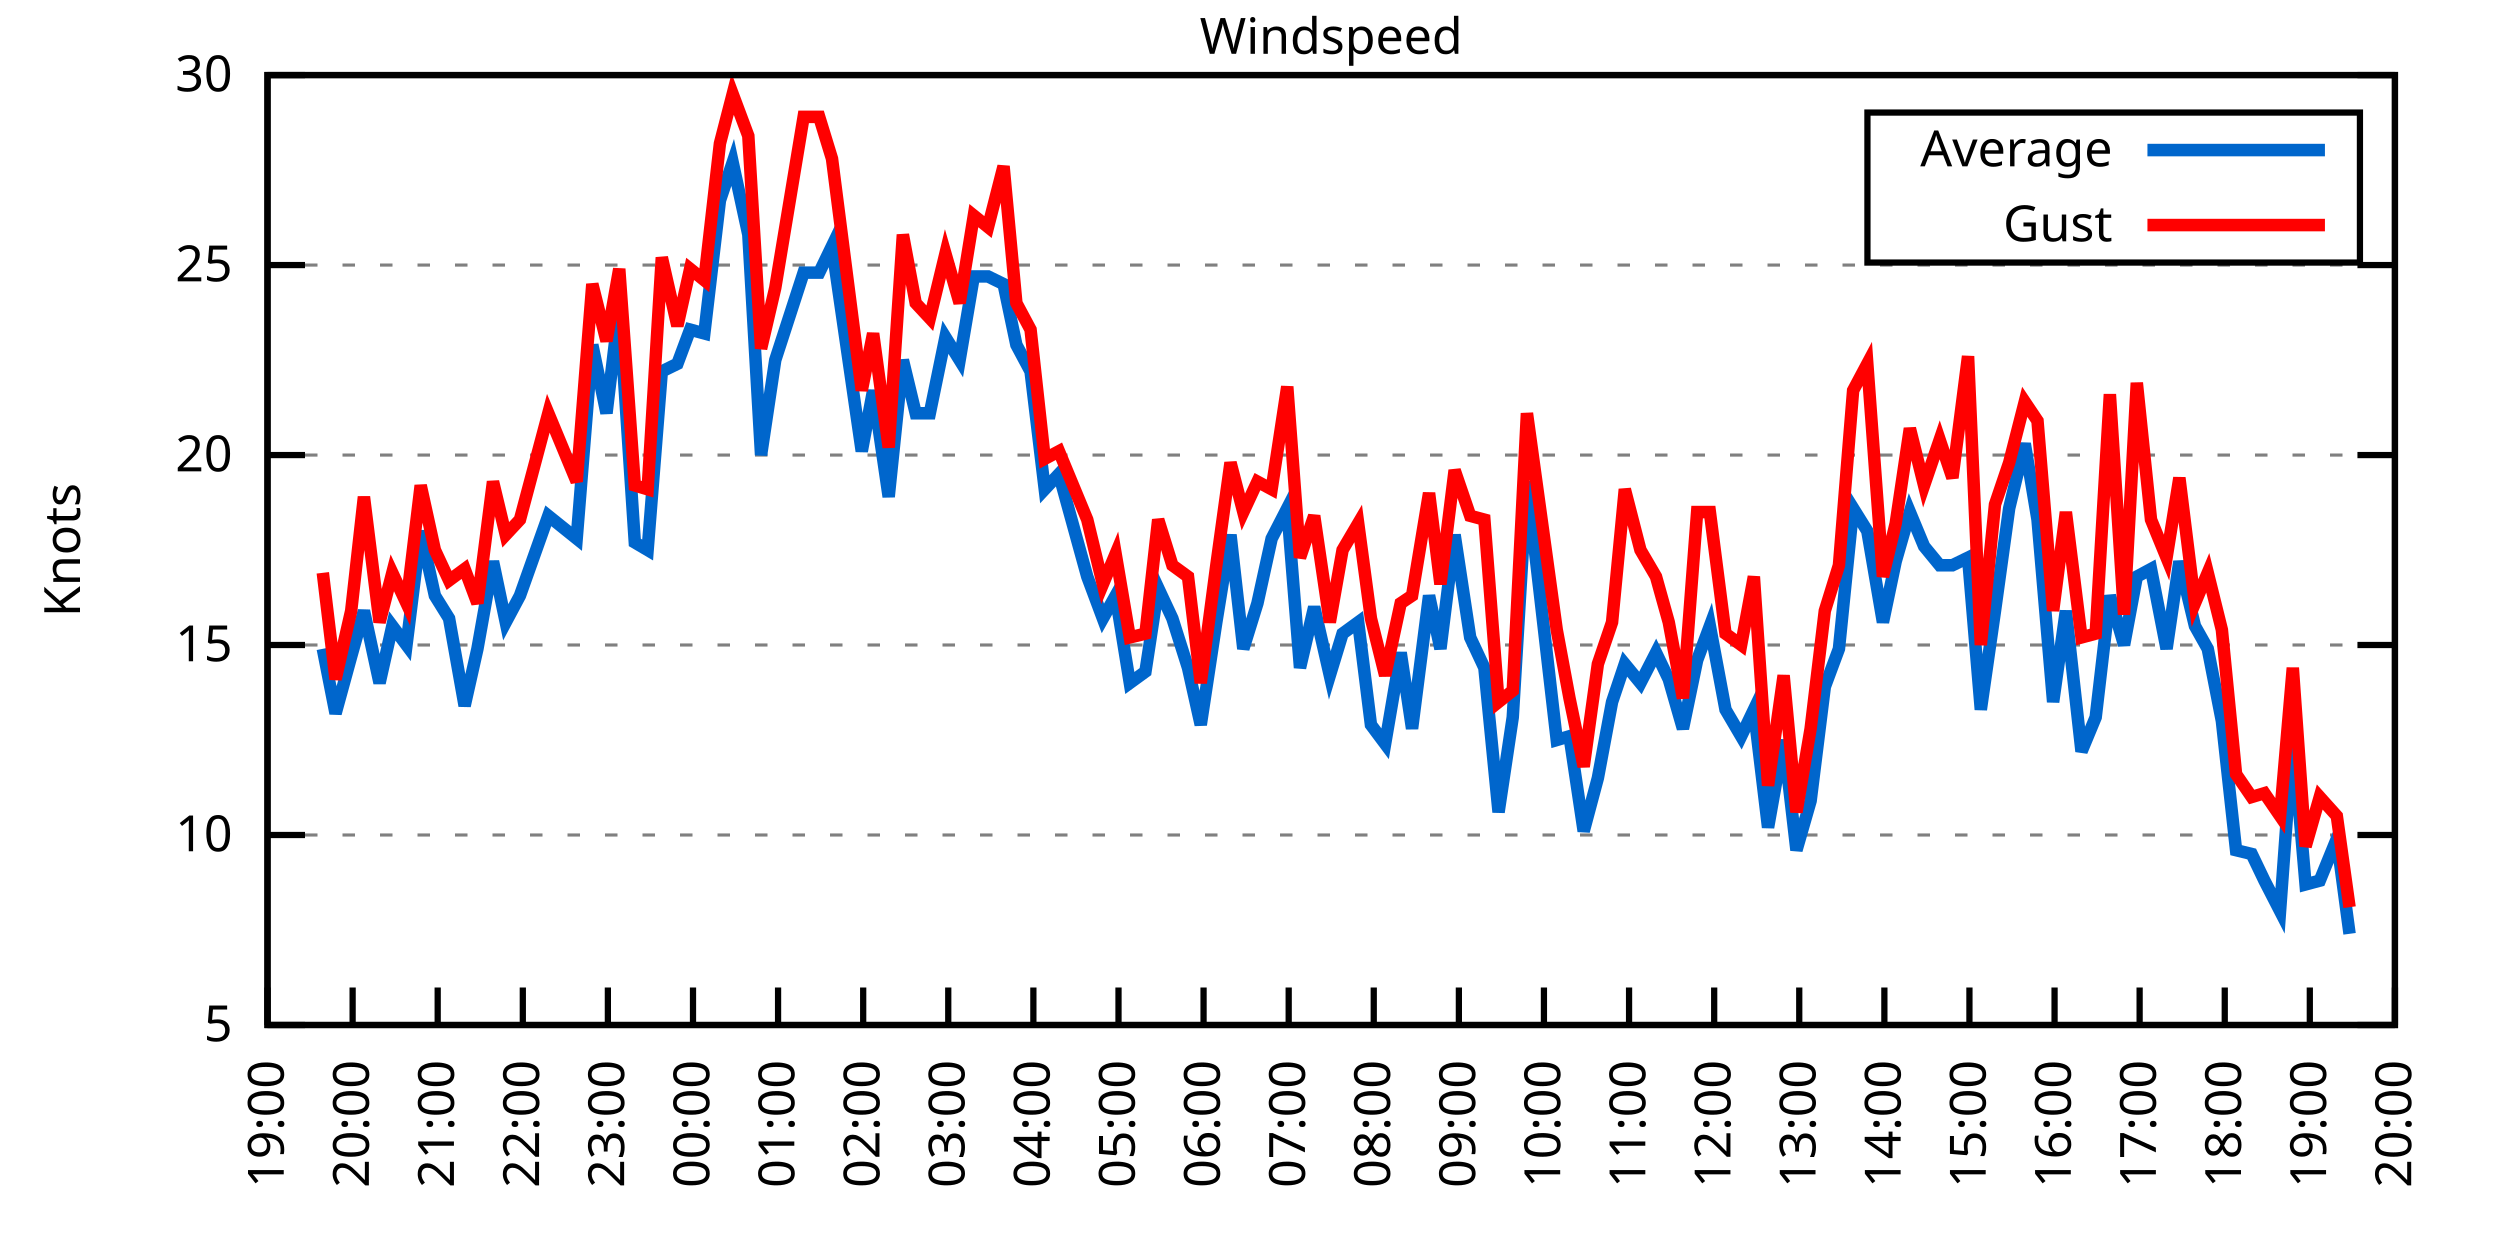
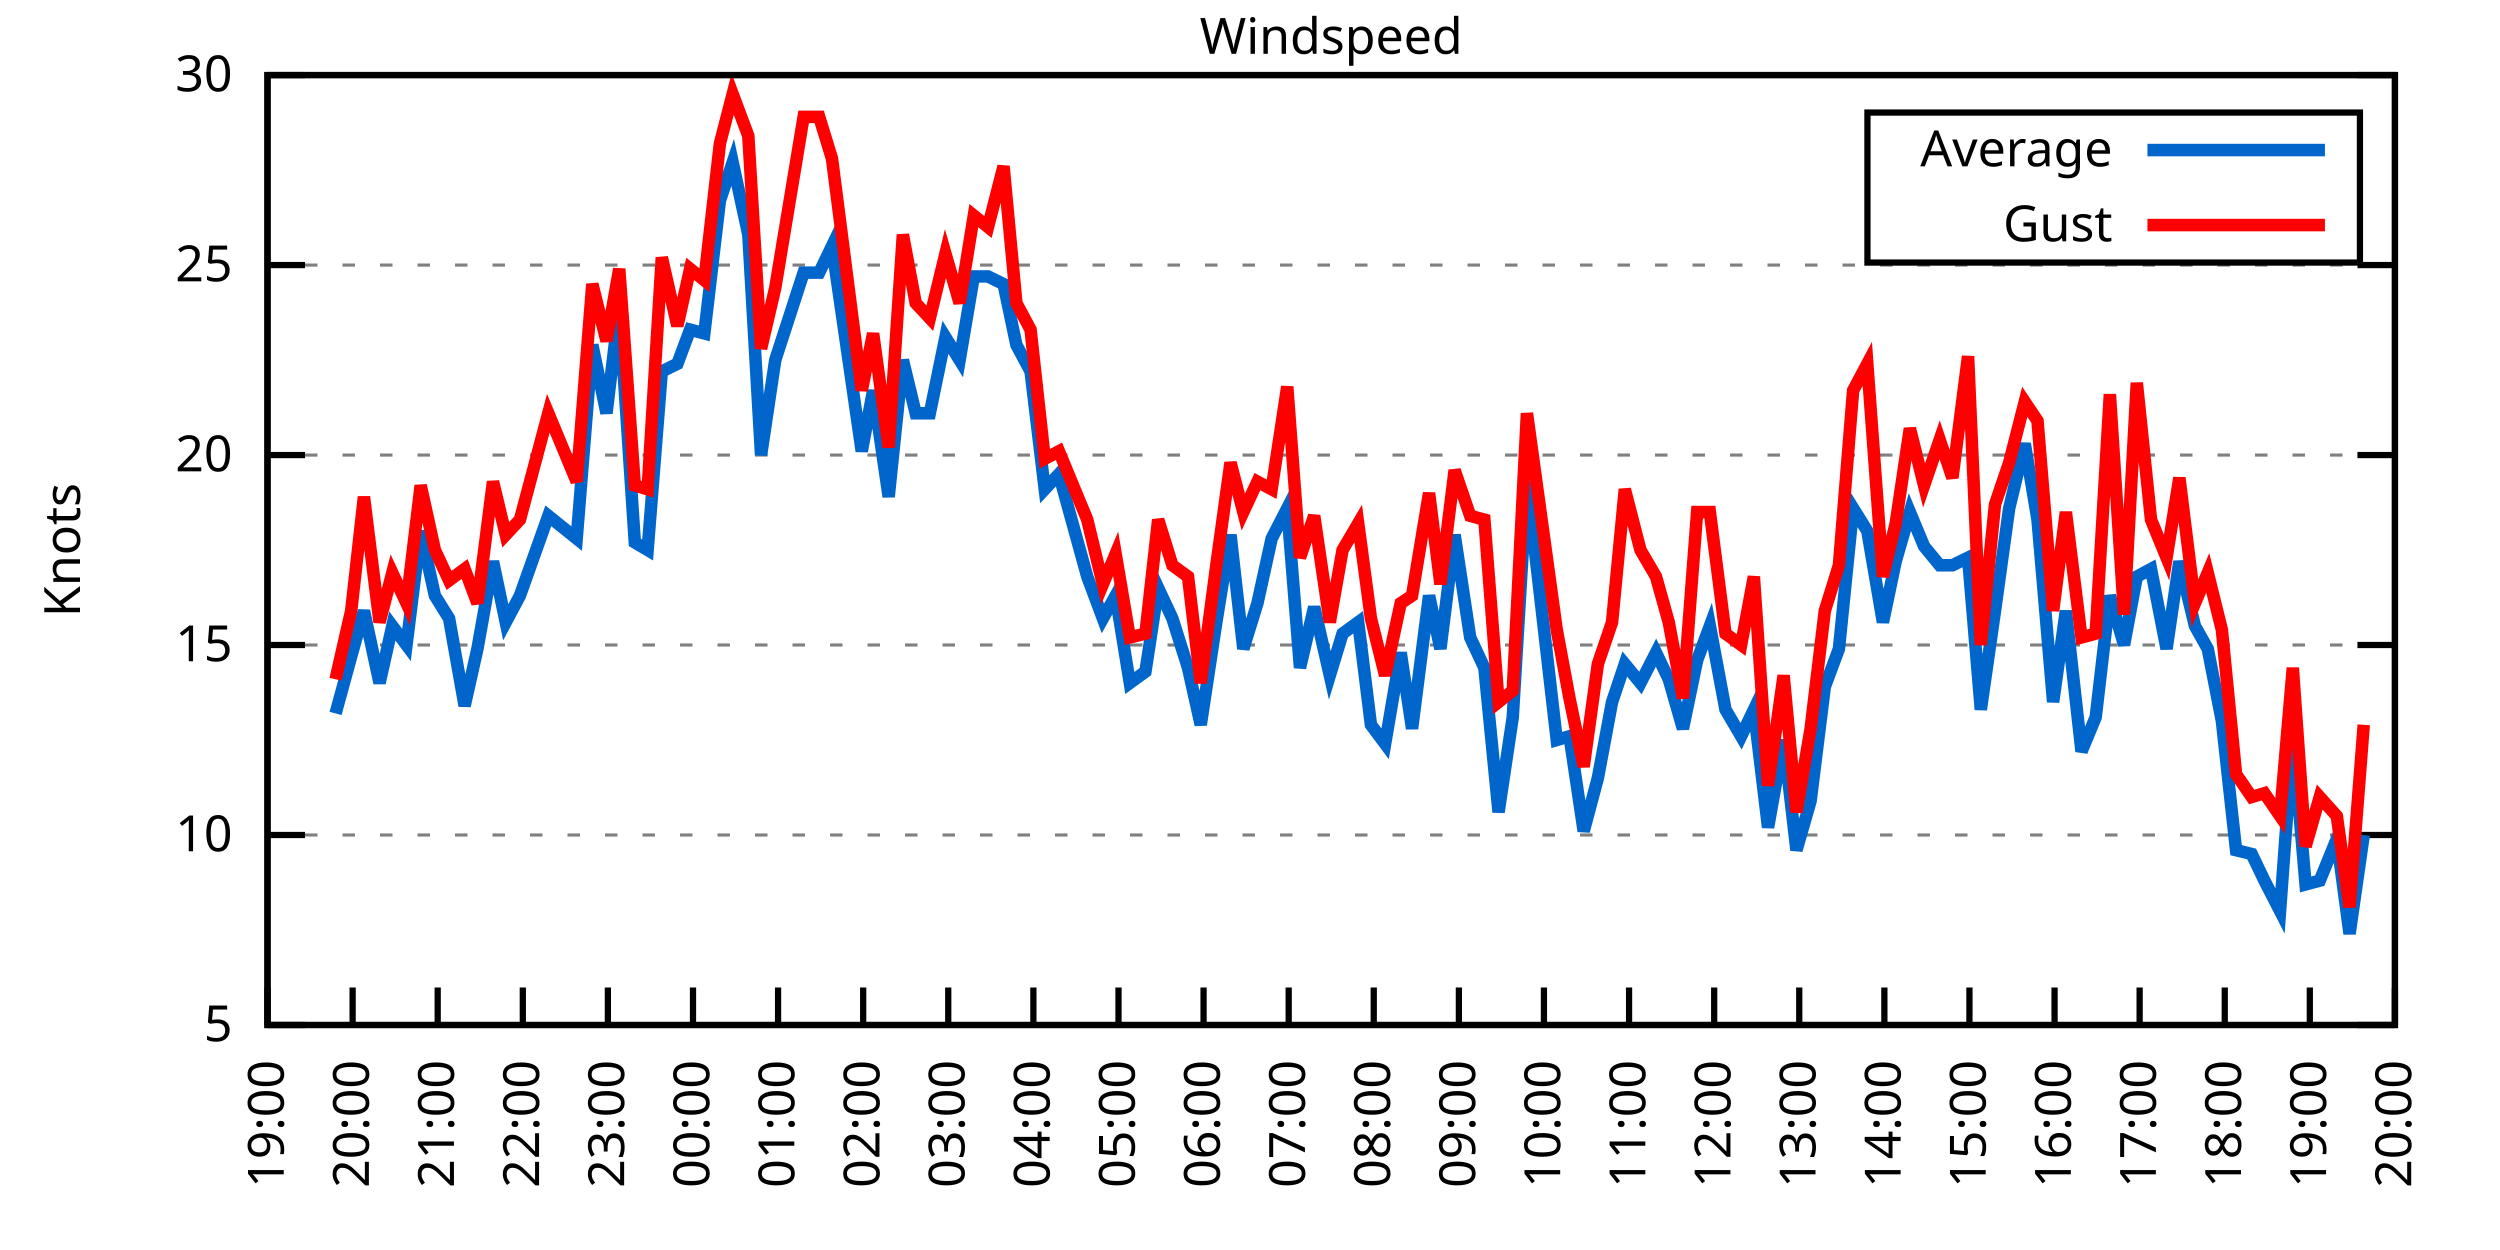
<svg xmlns="http://www.w3.org/2000/svg" xmlns:xlink="http://www.w3.org/1999/xlink" width="400" height="200" viewBox="0 0 400 200">
  <g id="gnuplot_canvas">
    <rect x="0" y="0" width="400" height="200" fill="none" />
    <defs>
      <circle id="gpDot" r="0.5" stroke-width="0.5" stroke="currentColor" />
      <path id="gpPt0" stroke-width="0.333" stroke="currentColor" d="M-1,0 h2 M0,-1 v2" />
      <path id="gpPt1" stroke-width="0.333" stroke="currentColor" d="M-1,-1 L1,1 M1,-1 L-1,1" />
      <path id="gpPt2" stroke-width="0.333" stroke="currentColor" d="M-1,0 L1,0 M0,-1 L0,1 M-1,-1 L1,1 M-1,1 L1,-1" />
      <rect id="gpPt3" stroke-width="0.333" stroke="currentColor" x="-1" y="-1" width="2" height="2" />
      <rect id="gpPt4" stroke-width="0.333" stroke="currentColor" fill="currentColor" x="-1" y="-1" width="2" height="2" />
      <circle id="gpPt5" stroke-width="0.333" stroke="currentColor" cx="0" cy="0" r="1" />
      <use xlink:href="#gpPt5" id="gpPt6" fill="currentColor" stroke="none" />
      <path id="gpPt7" stroke-width="0.333" stroke="currentColor" d="M0,-1.33 L-1.33,0.67 L1.33,0.67 z" />
      <use xlink:href="#gpPt7" id="gpPt8" fill="currentColor" stroke="none" />
      <use xlink:href="#gpPt7" id="gpPt9" stroke="currentColor" transform="rotate(180)" />
      <use xlink:href="#gpPt9" id="gpPt10" fill="currentColor" stroke="none" />
      <use xlink:href="#gpPt3" id="gpPt11" stroke="currentColor" transform="rotate(45)" />
      <use xlink:href="#gpPt11" id="gpPt12" fill="currentColor" stroke="none" />
      <path id="gpPt13" stroke-width="0.333" stroke="currentColor" d="M0,1.330 L1.265,0.411 L0.782,-1.067 L-0.782,-1.076 L-1.265,0.411 z" />
      <use xlink:href="#gpPt13" id="gpPt14" fill="currentColor" stroke="none" />
      <filter id="textbox" filterUnits="objectBoundingBox" x="0" y="0" height="1" width="1">
        <feFlood flood-color="white" flood-opacity="1" result="bgnd" />
        <feComposite in="SourceGraphic" in2="bgnd" operator="atop" />
      </filter>
      <filter id="greybox" filterUnits="objectBoundingBox" x="0" y="0" height="1" width="1">
        <feFlood flood-color="lightgrey" flood-opacity="1" result="grey" />
        <feComposite in="SourceGraphic" in2="grey" operator="atop" />
      </filter>
    </defs>
    <g fill="none" color="white" stroke="currentColor" stroke-width="1.00" stroke-linecap="butt" stroke-linejoin="miter">
</g>
    <g fill="none" color="black" stroke="currentColor" stroke-width="1.00" stroke-linecap="butt" stroke-linejoin="miter">
      <g stroke="none" shape-rendering="crispEdges">
        <polygon fill="rgb(255, 255, 255)" points="42.80,164.00 383.18,164.00 383.18,12.02 42.80,12.02 " />
      </g>
    </g>
    <g fill="none" color="black" stroke="currentColor" stroke-width="1.00" stroke-linecap="butt" stroke-linejoin="miter">
</g>
    <g fill="none" color="black" stroke="black" stroke-width="0.50" stroke-linecap="butt" stroke-linejoin="miter">
</g>
    <g fill="none" color="gray" stroke="currentColor" stroke-width="0.50" stroke-linecap="butt" stroke-linejoin="miter">
      <path stroke="gray" stroke-dasharray="2,4" class="gridline" d="M42.80,164.00 L383.19,164.00  " />
    </g>
    <g fill="none" color="gray" stroke="gray" stroke-width="1.00" stroke-linecap="butt" stroke-linejoin="miter">
</g>
    <g fill="none" color="black" stroke="currentColor" stroke-width="1.00" stroke-linecap="butt" stroke-linejoin="miter">
      <path stroke="black" d="M42.80,164.00 L48.80,164.00 M383.19,164.00 L377.19,164.00  " />
      <g transform="translate(37.20,166.60)" stroke="none" fill="black" font-family="Sans" font-size="8.00" text-anchor="end">
        <text>
          <tspan font-family="Sans"> 5</tspan>
        </text>
      </g>
    </g>
    <g fill="none" color="black" stroke="currentColor" stroke-width="1.00" stroke-linecap="butt" stroke-linejoin="miter">
</g>
    <g fill="none" color="black" stroke="black" stroke-width="0.50" stroke-linecap="butt" stroke-linejoin="miter">
</g>
    <g fill="none" color="gray" stroke="currentColor" stroke-width="0.50" stroke-linecap="butt" stroke-linejoin="miter">
      <path stroke="gray" stroke-dasharray="2,4" class="gridline" d="M42.80,133.60 L383.19,133.60  " />
    </g>
    <g fill="none" color="gray" stroke="gray" stroke-width="1.00" stroke-linecap="butt" stroke-linejoin="miter">
</g>
    <g fill="none" color="black" stroke="currentColor" stroke-width="1.00" stroke-linecap="butt" stroke-linejoin="miter">
      <path stroke="black" d="M42.80,133.60 L48.80,133.60 M383.19,133.60 L377.19,133.60  " />
      <g transform="translate(37.20,136.20)" stroke="none" fill="black" font-family="Sans" font-size="8.00" text-anchor="end">
        <text>
          <tspan font-family="Sans"> 10</tspan>
        </text>
      </g>
    </g>
    <g fill="none" color="black" stroke="currentColor" stroke-width="1.00" stroke-linecap="butt" stroke-linejoin="miter">
</g>
    <g fill="none" color="black" stroke="black" stroke-width="0.50" stroke-linecap="butt" stroke-linejoin="miter">
</g>
    <g fill="none" color="gray" stroke="currentColor" stroke-width="0.50" stroke-linecap="butt" stroke-linejoin="miter">
      <path stroke="gray" stroke-dasharray="2,4" class="gridline" d="M42.80,103.20 L383.19,103.20  " />
    </g>
    <g fill="none" color="gray" stroke="gray" stroke-width="1.00" stroke-linecap="butt" stroke-linejoin="miter">
</g>
    <g fill="none" color="black" stroke="currentColor" stroke-width="1.00" stroke-linecap="butt" stroke-linejoin="miter">
      <path stroke="black" d="M42.80,103.20 L48.80,103.20 M383.19,103.20 L377.19,103.20  " />
      <g transform="translate(37.20,105.80)" stroke="none" fill="black" font-family="Sans" font-size="8.00" text-anchor="end">
        <text>
          <tspan font-family="Sans"> 15</tspan>
        </text>
      </g>
    </g>
    <g fill="none" color="black" stroke="currentColor" stroke-width="1.00" stroke-linecap="butt" stroke-linejoin="miter">
</g>
    <g fill="none" color="black" stroke="black" stroke-width="0.50" stroke-linecap="butt" stroke-linejoin="miter">
</g>
    <g fill="none" color="gray" stroke="currentColor" stroke-width="0.50" stroke-linecap="butt" stroke-linejoin="miter">
      <path stroke="gray" stroke-dasharray="2,4" class="gridline" d="M42.80,72.81 L383.19,72.81  " />
    </g>
    <g fill="none" color="gray" stroke="gray" stroke-width="1.00" stroke-linecap="butt" stroke-linejoin="miter">
</g>
    <g fill="none" color="black" stroke="currentColor" stroke-width="1.00" stroke-linecap="butt" stroke-linejoin="miter">
      <path stroke="black" d="M42.80,72.81 L48.80,72.81 M383.19,72.81 L377.19,72.81  " />
      <g transform="translate(37.20,75.41)" stroke="none" fill="black" font-family="Sans" font-size="8.00" text-anchor="end">
        <text>
          <tspan font-family="Sans"> 20</tspan>
        </text>
      </g>
    </g>
    <g fill="none" color="black" stroke="currentColor" stroke-width="1.00" stroke-linecap="butt" stroke-linejoin="miter">
</g>
    <g fill="none" color="black" stroke="black" stroke-width="0.50" stroke-linecap="butt" stroke-linejoin="miter">
</g>
    <g fill="none" color="gray" stroke="currentColor" stroke-width="0.50" stroke-linecap="butt" stroke-linejoin="miter">
      <path stroke="gray" stroke-dasharray="2,4" class="gridline" d="M42.80,42.41 L383.19,42.41  " />
    </g>
    <g fill="none" color="gray" stroke="gray" stroke-width="1.00" stroke-linecap="butt" stroke-linejoin="miter">
</g>
    <g fill="none" color="black" stroke="currentColor" stroke-width="1.00" stroke-linecap="butt" stroke-linejoin="miter">
      <path stroke="black" d="M42.80,42.41 L48.80,42.41 M383.19,42.41 L377.19,42.41  " />
      <g transform="translate(37.20,45.01)" stroke="none" fill="black" font-family="Sans" font-size="8.00" text-anchor="end">
        <text>
          <tspan font-family="Sans"> 25</tspan>
        </text>
      </g>
    </g>
    <g fill="none" color="black" stroke="currentColor" stroke-width="1.00" stroke-linecap="butt" stroke-linejoin="miter">
</g>
    <g fill="none" color="black" stroke="black" stroke-width="0.50" stroke-linecap="butt" stroke-linejoin="miter">
</g>
    <g fill="none" color="gray" stroke="currentColor" stroke-width="0.50" stroke-linecap="butt" stroke-linejoin="miter">
      <path stroke="gray" stroke-dasharray="2,4" class="gridline" d="M42.80,12.01 L383.19,12.01  " />
    </g>
    <g fill="none" color="gray" stroke="gray" stroke-width="1.00" stroke-linecap="butt" stroke-linejoin="miter">
</g>
    <g fill="none" color="black" stroke="currentColor" stroke-width="1.00" stroke-linecap="butt" stroke-linejoin="miter">
      <path stroke="black" d="M42.80,12.01 L48.80,12.01 M383.19,12.01 L377.19,12.01  " />
      <g transform="translate(37.20,14.61)" stroke="none" fill="black" font-family="Sans" font-size="8.00" text-anchor="end">
        <text>
          <tspan font-family="Sans"> 30</tspan>
        </text>
      </g>
    </g>
    <g fill="none" color="black" stroke="currentColor" stroke-width="1.00" stroke-linecap="butt" stroke-linejoin="miter">
      <path stroke="black" d="M42.80,164.00 L42.80,158.00  " />
      <g transform="translate(45.40,169.60) rotate(270.00)" stroke="none" fill="black" font-family="Sans" font-size="8.00" text-anchor="end">
        <text>
          <tspan font-family="Sans">19:00</tspan>
        </text>
      </g>
    </g>
    <g fill="none" color="black" stroke="currentColor" stroke-width="1.00" stroke-linecap="butt" stroke-linejoin="miter">
      <path stroke="black" d="M56.42,164.00 L56.42,158.00  " />
      <g transform="translate(59.02,169.60) rotate(270.00)" stroke="none" fill="black" font-family="Sans" font-size="8.00" text-anchor="end">
        <text>
          <tspan font-family="Sans">20:00</tspan>
        </text>
      </g>
    </g>
    <g fill="none" color="black" stroke="currentColor" stroke-width="1.00" stroke-linecap="butt" stroke-linejoin="miter">
      <path stroke="black" d="M70.03,164.00 L70.03,158.00  " />
      <g transform="translate(72.63,169.60) rotate(270.00)" stroke="none" fill="black" font-family="Sans" font-size="8.00" text-anchor="end">
        <text>
          <tspan font-family="Sans">21:00</tspan>
        </text>
      </g>
    </g>
    <g fill="none" color="black" stroke="currentColor" stroke-width="1.00" stroke-linecap="butt" stroke-linejoin="miter">
      <path stroke="black" d="M83.65,164.00 L83.65,158.00  " />
      <g transform="translate(86.25,169.60) rotate(270.00)" stroke="none" fill="black" font-family="Sans" font-size="8.00" text-anchor="end">
        <text>
          <tspan font-family="Sans">22:00</tspan>
        </text>
      </g>
    </g>
    <g fill="none" color="black" stroke="currentColor" stroke-width="1.00" stroke-linecap="butt" stroke-linejoin="miter">
      <path stroke="black" d="M97.26,164.00 L97.26,158.00  " />
      <g transform="translate(99.86,169.60) rotate(270.00)" stroke="none" fill="black" font-family="Sans" font-size="8.00" text-anchor="end">
        <text>
          <tspan font-family="Sans">23:00</tspan>
        </text>
      </g>
    </g>
    <g fill="none" color="black" stroke="currentColor" stroke-width="1.00" stroke-linecap="butt" stroke-linejoin="miter">
      <path stroke="black" d="M110.88,164.00 L110.88,158.00  " />
      <g transform="translate(113.48,169.60) rotate(270.00)" stroke="none" fill="black" font-family="Sans" font-size="8.00" text-anchor="end">
        <text>
          <tspan font-family="Sans">00:00</tspan>
        </text>
      </g>
    </g>
    <g fill="none" color="black" stroke="currentColor" stroke-width="1.00" stroke-linecap="butt" stroke-linejoin="miter">
      <path stroke="black" d="M124.49,164.00 L124.49,158.00  " />
      <g transform="translate(127.09,169.60) rotate(270.00)" stroke="none" fill="black" font-family="Sans" font-size="8.00" text-anchor="end">
        <text>
          <tspan font-family="Sans">01:00</tspan>
        </text>
      </g>
    </g>
    <g fill="none" color="black" stroke="currentColor" stroke-width="1.00" stroke-linecap="butt" stroke-linejoin="miter">
      <path stroke="black" d="M138.11,164.00 L138.11,158.00  " />
      <g transform="translate(140.71,169.60) rotate(270.00)" stroke="none" fill="black" font-family="Sans" font-size="8.00" text-anchor="end">
        <text>
          <tspan font-family="Sans">02:00</tspan>
        </text>
      </g>
    </g>
    <g fill="none" color="black" stroke="currentColor" stroke-width="1.00" stroke-linecap="butt" stroke-linejoin="miter">
      <path stroke="black" d="M151.72,164.00 L151.72,158.00  " />
      <g transform="translate(154.32,169.60) rotate(270.00)" stroke="none" fill="black" font-family="Sans" font-size="8.00" text-anchor="end">
        <text>
          <tspan font-family="Sans">03:00</tspan>
        </text>
      </g>
    </g>
    <g fill="none" color="black" stroke="currentColor" stroke-width="1.00" stroke-linecap="butt" stroke-linejoin="miter">
      <path stroke="black" d="M165.34,164.00 L165.34,158.00  " />
      <g transform="translate(167.94,169.60) rotate(270.00)" stroke="none" fill="black" font-family="Sans" font-size="8.00" text-anchor="end">
        <text>
          <tspan font-family="Sans">04:00</tspan>
        </text>
      </g>
    </g>
    <g fill="none" color="black" stroke="currentColor" stroke-width="1.00" stroke-linecap="butt" stroke-linejoin="miter">
      <path stroke="black" d="M178.96,164.00 L178.96,158.00  " />
      <g transform="translate(181.56,169.60) rotate(270.00)" stroke="none" fill="black" font-family="Sans" font-size="8.00" text-anchor="end">
        <text>
          <tspan font-family="Sans">05:00</tspan>
        </text>
      </g>
    </g>
    <g fill="none" color="black" stroke="currentColor" stroke-width="1.00" stroke-linecap="butt" stroke-linejoin="miter">
      <path stroke="black" d="M192.57,164.00 L192.57,158.00  " />
      <g transform="translate(195.17,169.60) rotate(270.00)" stroke="none" fill="black" font-family="Sans" font-size="8.00" text-anchor="end">
        <text>
          <tspan font-family="Sans">06:00</tspan>
        </text>
      </g>
    </g>
    <g fill="none" color="black" stroke="currentColor" stroke-width="1.00" stroke-linecap="butt" stroke-linejoin="miter">
      <path stroke="black" d="M206.19,164.00 L206.19,158.00  " />
      <g transform="translate(208.79,169.60) rotate(270.00)" stroke="none" fill="black" font-family="Sans" font-size="8.00" text-anchor="end">
        <text>
          <tspan font-family="Sans">07:00</tspan>
        </text>
      </g>
    </g>
    <g fill="none" color="black" stroke="currentColor" stroke-width="1.00" stroke-linecap="butt" stroke-linejoin="miter">
      <path stroke="black" d="M219.80,164.00 L219.80,158.00  " />
      <g transform="translate(222.40,169.60) rotate(270.00)" stroke="none" fill="black" font-family="Sans" font-size="8.00" text-anchor="end">
        <text>
          <tspan font-family="Sans">08:00</tspan>
        </text>
      </g>
    </g>
    <g fill="none" color="black" stroke="currentColor" stroke-width="1.00" stroke-linecap="butt" stroke-linejoin="miter">
      <path stroke="black" d="M233.42,164.00 L233.42,158.00  " />
      <g transform="translate(236.02,169.60) rotate(270.00)" stroke="none" fill="black" font-family="Sans" font-size="8.00" text-anchor="end">
        <text>
          <tspan font-family="Sans">09:00</tspan>
        </text>
      </g>
    </g>
    <g fill="none" color="black" stroke="currentColor" stroke-width="1.00" stroke-linecap="butt" stroke-linejoin="miter">
      <path stroke="black" d="M247.03,164.00 L247.03,158.00  " />
      <g transform="translate(249.63,169.60) rotate(270.00)" stroke="none" fill="black" font-family="Sans" font-size="8.00" text-anchor="end">
        <text>
          <tspan font-family="Sans">10:00</tspan>
        </text>
      </g>
    </g>
    <g fill="none" color="black" stroke="currentColor" stroke-width="1.00" stroke-linecap="butt" stroke-linejoin="miter">
      <path stroke="black" d="M260.65,164.00 L260.65,158.00  " />
      <g transform="translate(263.25,169.60) rotate(270.00)" stroke="none" fill="black" font-family="Sans" font-size="8.00" text-anchor="end">
        <text>
          <tspan font-family="Sans">11:00</tspan>
        </text>
      </g>
    </g>
    <g fill="none" color="black" stroke="currentColor" stroke-width="1.00" stroke-linecap="butt" stroke-linejoin="miter">
      <path stroke="black" d="M274.27,164.00 L274.27,158.00  " />
      <g transform="translate(276.87,169.60) rotate(270.00)" stroke="none" fill="black" font-family="Sans" font-size="8.00" text-anchor="end">
        <text>
          <tspan font-family="Sans">12:00</tspan>
        </text>
      </g>
    </g>
    <g fill="none" color="black" stroke="currentColor" stroke-width="1.00" stroke-linecap="butt" stroke-linejoin="miter">
      <path stroke="black" d="M287.88,164.00 L287.88,158.00  " />
      <g transform="translate(290.48,169.60) rotate(270.00)" stroke="none" fill="black" font-family="Sans" font-size="8.00" text-anchor="end">
        <text>
          <tspan font-family="Sans">13:00</tspan>
        </text>
      </g>
    </g>
    <g fill="none" color="black" stroke="currentColor" stroke-width="1.00" stroke-linecap="butt" stroke-linejoin="miter">
      <path stroke="black" d="M301.50,164.00 L301.50,158.00  " />
      <g transform="translate(304.10,169.60) rotate(270.00)" stroke="none" fill="black" font-family="Sans" font-size="8.00" text-anchor="end">
        <text>
          <tspan font-family="Sans">14:00</tspan>
        </text>
      </g>
    </g>
    <g fill="none" color="black" stroke="currentColor" stroke-width="1.00" stroke-linecap="butt" stroke-linejoin="miter">
      <path stroke="black" d="M315.11,164.00 L315.11,158.00  " />
      <g transform="translate(317.71,169.60) rotate(270.00)" stroke="none" fill="black" font-family="Sans" font-size="8.00" text-anchor="end">
        <text>
          <tspan font-family="Sans">15:00</tspan>
        </text>
      </g>
    </g>
    <g fill="none" color="black" stroke="currentColor" stroke-width="1.00" stroke-linecap="butt" stroke-linejoin="miter">
      <path stroke="black" d="M328.73,164.00 L328.73,158.00  " />
      <g transform="translate(331.33,169.60) rotate(270.00)" stroke="none" fill="black" font-family="Sans" font-size="8.00" text-anchor="end">
        <text>
          <tspan font-family="Sans">16:00</tspan>
        </text>
      </g>
    </g>
    <g fill="none" color="black" stroke="currentColor" stroke-width="1.00" stroke-linecap="butt" stroke-linejoin="miter">
      <path stroke="black" d="M342.34,164.00 L342.34,158.00  " />
      <g transform="translate(344.94,169.60) rotate(270.00)" stroke="none" fill="black" font-family="Sans" font-size="8.00" text-anchor="end">
        <text>
          <tspan font-family="Sans">17:00</tspan>
        </text>
      </g>
    </g>
    <g fill="none" color="black" stroke="currentColor" stroke-width="1.00" stroke-linecap="butt" stroke-linejoin="miter">
      <path stroke="black" d="M355.96,164.00 L355.96,158.00  " />
      <g transform="translate(358.56,169.60) rotate(270.00)" stroke="none" fill="black" font-family="Sans" font-size="8.00" text-anchor="end">
        <text>
          <tspan font-family="Sans">18:00</tspan>
        </text>
      </g>
    </g>
    <g fill="none" color="black" stroke="currentColor" stroke-width="1.00" stroke-linecap="butt" stroke-linejoin="miter">
      <path stroke="black" d="M369.57,164.00 L369.57,158.00  " />
      <g transform="translate(372.17,169.60) rotate(270.00)" stroke="none" fill="black" font-family="Sans" font-size="8.00" text-anchor="end">
        <text>
          <tspan font-family="Sans">19:00</tspan>
        </text>
      </g>
    </g>
    <g fill="none" color="black" stroke="currentColor" stroke-width="1.00" stroke-linecap="butt" stroke-linejoin="miter">
      <path stroke="black" d="M383.19,164.00 L383.19,158.00  " />
      <g transform="translate(385.79,169.60) rotate(270.00)" stroke="none" fill="black" font-family="Sans" font-size="8.00" text-anchor="end">
        <text>
          <tspan font-family="Sans">20:00</tspan>
        </text>
      </g>
    </g>
    <g fill="none" color="black" stroke="currentColor" stroke-width="1.00" stroke-linecap="butt" stroke-linejoin="miter">
</g>
    <g fill="none" color="black" stroke="currentColor" stroke-width="1.00" stroke-linecap="butt" stroke-linejoin="miter">
      <path stroke="black" d="M42.80,12.01 L42.80,164.00 L383.19,164.00 L383.19,12.01 L42.80,12.01 Z  " />
    </g>
    <g fill="none" color="black" stroke="currentColor" stroke-width="1.00" stroke-linecap="butt" stroke-linejoin="miter">
</g>
    <g fill="none" color="black" stroke="currentColor" stroke-width="1.00" stroke-linecap="butt" stroke-linejoin="miter">
      <path stroke="black" d="M298.79,42.01 L298.79,18.01 L377.59,18.01 L377.59,42.01 L298.79,42.01 Z  " />
    </g>
    <g id="Windspeed_plot_1">
      <g fill="none" color="white" stroke="black" stroke-width="2.00" stroke-linecap="butt" stroke-linejoin="miter">
</g>
      <g fill="none" color="black" stroke="currentColor" stroke-width="2.00" stroke-linecap="butt" stroke-linejoin="miter">
        <g transform="translate(337.99,26.61)" stroke="none" fill="black" font-family="Sans" font-size="8.00" text-anchor="end">
          <text>
            <tspan font-family="Sans">Average</tspan>
          </text>
        </g>
      </g>
      <g fill="none" color="black" stroke="currentColor" stroke-width="2.00" stroke-linecap="butt" stroke-linejoin="miter">
-         <path stroke="rgb(  0, 102, 204)" d="M343.59,24.01 L371.99,24.01 M51.65,103.81 L53.69,114.15 L56.19,105.03 L58.23,97.73 L60.73,109.28 L62.77,100.16   L65.04,103.20 L67.31,84.97 L69.58,95.30 L71.85,98.95 L74.34,112.93 L76.39,103.81 L78.88,89.83 L80.92,99.56   L83.19,95.30 L87.73,82.53 L92.27,86.18 L94.77,55.18 L97.04,66.12 L99.08,49.10 L101.57,86.79 L103.62,88.00   L105.89,59.43 L108.38,58.21 L110.42,52.74 L112.69,53.35 L115.19,32.07 L117.23,25.99 L119.73,37.54 L121.77,72.81   L124.04,57.61 L128.58,43.62 L131.07,43.62 L133.12,39.37 L137.88,72.20 L139.70,62.47 L142.19,79.49 L144.46,57.61   L146.51,66.12 L148.77,66.12 L151.27,53.96 L153.54,57.61 L155.81,44.23 L158.08,44.23 L160.57,45.45 L162.62,55.18   L164.89,59.43 L167.16,78.28 L169.43,75.85 L173.96,92.26 L176.46,98.95 L178.50,95.30 L180.77,109.28 L183.27,107.46   L185.31,94.08 L187.58,98.95 L190.08,106.85 L192.12,115.97 L194.61,99.56 L196.88,85.57 L198.93,103.81 L201.19,96.52   L203.46,86.18 L205.96,81.32 L208.00,106.85 L210.27,97.12 L212.77,108.07 L214.81,101.38 L217.31,99.56 L219.35,115.97   L221.62,119.01 L224.11,104.42 L225.93,116.58 L228.65,95.30 L230.47,103.81 L232.74,85.57 L235.23,101.99 L237.50,106.85   L239.77,129.95 L242.04,114.76 L244.31,77.06 L249.08,118.40 L251.12,117.80 L253.39,132.99 L255.66,124.48 L257.93,112.32   L259.97,106.24 L262.47,109.28 L264.96,104.42 L267.00,108.68 L269.27,116.58 L271.54,105.64 L273.58,100.16 L276.08,113.54   L278.58,117.80 L280.62,113.54 L282.89,132.39 L285.38,118.40 L287.43,136.03 L289.70,128.13 L291.97,109.89 L294.23,103.81   L296.50,81.32 L298.77,84.97 L301.27,99.56 L303.31,89.83 L305.58,81.93 L307.85,87.40 L310.35,90.44 L312.39,90.44   L314.89,89.22 L316.93,113.54 L319.20,97.73 L321.47,81.32 L323.96,70.98 L326.00,83.14 L328.50,112.32 L330.54,97.73   L333.04,120.23 L335.31,114.76 L337.58,95.30 L339.85,103.20 L341.89,92.26 L344.16,91.04 L346.65,103.81 L348.70,89.83   L351.19,100.16 L353.24,103.81 L355.50,115.36 L357.77,136.03 L360.27,136.64 L362.31,140.90 L364.81,145.76 L366.85,117.80   L368.89,141.51 L371.16,140.90 L373.89,134.21 L375.93,149.41  " />
+         <path stroke="rgb(  0, 102, 204)" d="M343.59,24.01 L371.99,24.01 M53.69,114.15 L56.19,105.03 L58.23,97.73 L60.73,109.28 L62.77,100.16 L65.04,103.20   L67.31,84.97 L69.58,95.30 L71.85,98.95 L74.34,112.93 L76.39,103.81 L78.88,89.83 L80.92,99.56 L83.19,95.30   L87.73,82.53 L92.27,86.18 L94.77,55.18 L97.04,66.12 L99.08,49.10 L101.57,86.79 L103.62,88.00 L105.89,59.43   L108.38,58.21 L110.42,52.74 L112.69,53.35 L115.19,32.07 L117.23,25.99 L119.73,37.54 L121.77,72.81 L124.04,57.61   L128.58,43.62 L131.07,43.62 L133.12,39.37 L137.88,72.20 L139.70,62.47 L142.19,79.49 L144.46,57.61 L146.51,66.12   L148.77,66.12 L151.27,53.96 L153.54,57.61 L155.81,44.23 L158.08,44.23 L160.57,45.45 L162.62,55.18 L164.89,59.43   L167.16,78.28 L169.43,75.85 L173.96,92.26 L176.46,98.95 L178.50,95.30 L180.77,109.28 L183.27,107.46 L185.31,94.08   L187.58,98.95 L190.08,106.85 L192.12,115.97 L194.61,99.56 L196.88,85.57 L198.93,103.81 L201.19,96.52 L203.46,86.18   L205.96,81.32 L208.00,106.85 L210.27,97.12 L212.77,108.07 L214.81,101.38 L217.31,99.56 L219.35,115.97 L221.62,119.01   L224.11,104.42 L225.93,116.58 L228.65,95.30 L230.47,103.81 L232.74,85.57 L235.23,101.99 L237.50,106.85 L239.77,129.95   L242.04,114.76 L244.31,77.06 L249.08,118.40 L251.12,117.80 L253.39,132.99 L255.66,124.48 L257.93,112.32 L259.97,106.24   L262.47,109.28 L264.96,104.42 L267.00,108.68 L269.27,116.58 L271.54,105.64 L273.58,100.16 L276.08,113.54 L278.58,117.80   L280.62,113.54 L282.89,132.39 L285.38,118.40 L287.43,136.03 L289.70,128.13 L291.97,109.89 L294.23,103.81 L296.50,81.32   L298.77,84.97 L301.27,99.56 L303.31,89.83 L305.58,81.93 L307.85,87.40 L310.35,90.44 L312.39,90.44 L314.89,89.22   L316.93,113.54 L319.20,97.73 L321.47,81.32 L323.96,70.98 L326.00,83.14 L328.50,112.32 L330.54,97.73 L333.04,120.23   L335.31,114.76 L337.58,95.30 L339.85,103.20 L341.89,92.26 L344.16,91.04 L346.65,103.81 L348.70,89.83 L351.19,100.16   L353.24,103.81 L355.50,115.36 L357.77,136.03 L360.27,136.64 L362.31,140.90 L364.81,145.76 L366.85,117.80 L368.89,141.51   L371.16,140.90 L373.89,134.21 L375.93,149.41 L378.20,133.60  " />
      </g>
    </g>
    <g id="Windspeed_plot_2">
      <g fill="none" color="black" stroke="currentColor" stroke-width="2.00" stroke-linecap="butt" stroke-linejoin="miter">
        <g transform="translate(337.99,38.61)" stroke="none" fill="black" font-family="Sans" font-size="8.00" text-anchor="end">
          <text>
            <tspan font-family="Sans">Gust</tspan>
          </text>
        </g>
      </g>
      <g fill="none" color="black" stroke="currentColor" stroke-width="2.00" stroke-linecap="butt" stroke-linejoin="miter">
-         <path stroke="rgb(255,   0,   0)" d="M343.59,36.01 L371.99,36.01 M51.65,91.65 L53.69,108.68 L56.19,97.73 L58.23,79.49 L60.73,99.56 L62.77,91.65   L65.04,96.52 L67.31,77.67 L69.58,88.00 L71.85,92.87 L74.34,91.04 L76.39,96.52 L78.88,77.06 L80.92,85.57   L83.19,83.14 L87.73,66.12 L92.27,77.06 L94.77,45.45 L97.04,54.57 L99.08,43.02 L101.57,77.67 L103.62,78.28   L105.89,41.19 L108.38,52.14 L110.42,43.02 L112.69,44.84 L115.19,22.95 L117.23,15.05 L119.73,21.74 L121.77,55.78   L124.04,46.06 L128.58,18.70 L131.07,18.70 L133.12,25.39 L137.88,62.47 L139.70,53.35 L142.19,71.59 L144.46,37.54   L146.51,48.49 L148.77,50.92 L151.27,40.58 L153.54,48.49 L155.81,34.50 L158.08,36.33 L160.57,26.60 L162.62,48.49   L164.89,52.74 L167.16,73.41 L169.43,72.20 L173.96,83.14 L176.46,93.48 L178.50,88.61 L180.77,101.99 L183.27,101.38   L185.31,83.14 L187.58,90.44 L190.08,92.26 L192.12,109.28 L194.61,90.44 L196.88,74.02 L198.93,81.93 L201.19,77.06   L203.46,78.28 L205.96,61.86 L208.00,89.22 L210.27,82.53 L212.77,99.56 L214.81,88.00 L217.31,83.75 L219.35,98.95   L221.62,108.07 L224.11,96.52 L225.93,95.30 L228.65,78.89 L230.47,93.48 L232.74,75.24 L235.23,82.53 L237.50,83.14   L239.77,112.32 L242.04,110.50 L244.31,66.12 L249.08,100.77 L251.12,111.72 L253.39,122.66 L255.66,106.24 L257.93,99.56   L259.97,78.28 L262.47,88.00 L264.96,92.26 L267.00,99.56 L269.27,111.72 L271.54,81.93 L273.58,81.93 L276.08,101.38   L278.58,103.20 L280.62,92.26 L282.89,125.70 L285.38,108.07 L287.43,129.95 L289.70,116.58 L291.97,97.73 L294.23,90.44   L296.50,62.47 L298.77,58.21 L301.27,92.26 L303.31,83.75 L305.58,68.55 L307.85,77.67 L310.35,70.37 L312.39,76.45   L314.89,57.00 L316.93,103.20 L319.20,80.71 L321.47,74.02 L323.96,64.29 L326.00,67.33 L328.50,97.73 L330.54,81.93   L333.04,101.99 L335.31,101.38 L337.58,63.08 L339.85,98.34 L341.89,61.25 L344.16,83.14 L346.65,89.22 L348.70,76.45   L351.19,96.52 L353.24,91.65 L355.50,100.77 L357.77,123.87 L360.27,127.52 L362.31,126.91 L364.81,130.56 L366.85,106.85   L368.89,135.43 L371.16,127.52 L373.89,130.56 L375.93,145.15  " />
+         <path stroke="rgb(255,   0,   0)" d="M343.59,36.01 L371.99,36.01 M53.69,108.68 L56.19,97.73 L58.23,79.49 L60.73,99.56 L62.77,91.65 L65.04,96.52   L67.31,77.67 L69.58,88.00 L71.85,92.87 L74.34,91.04 L76.39,96.52 L78.88,77.06 L80.92,85.57 L83.19,83.14   L87.73,66.12 L92.27,77.06 L94.77,45.45 L97.04,54.57 L99.08,43.02 L101.57,77.67 L103.62,78.28 L105.89,41.19   L108.38,52.14 L110.42,43.02 L112.69,44.84 L115.19,22.95 L117.23,15.05 L119.73,21.74 L121.77,55.78 L124.04,46.06   L128.58,18.70 L131.07,18.70 L133.12,25.39 L137.88,62.47 L139.70,53.35 L142.19,71.59 L144.46,37.54 L146.51,48.49   L148.77,50.92 L151.27,40.58 L153.54,48.49 L155.81,34.50 L158.08,36.33 L160.57,26.60 L162.62,48.49 L164.89,52.74   L167.16,73.41 L169.43,72.20 L173.96,83.14 L176.46,93.48 L178.50,88.61 L180.77,101.99 L183.27,101.38 L185.31,83.14   L187.58,90.44 L190.08,92.26 L192.12,109.28 L194.61,90.44 L196.88,74.02 L198.93,81.93 L201.19,77.06 L203.46,78.28   L205.96,61.86 L208.00,89.22 L210.27,82.53 L212.77,99.56 L214.81,88.00 L217.31,83.75 L219.35,98.95 L221.62,108.07   L224.11,96.52 L225.93,95.30 L228.65,78.89 L230.47,93.48 L232.74,75.24 L235.23,82.53 L237.50,83.14 L239.77,112.32   L242.04,110.50 L244.31,66.12 L249.08,100.77 L251.12,111.72 L253.39,122.66 L255.66,106.24 L257.93,99.56 L259.97,78.28   L262.47,88.00 L264.96,92.26 L267.00,99.56 L269.27,111.72 L271.54,81.93 L273.58,81.93 L276.08,101.38 L278.58,103.20   L280.62,92.26 L282.89,125.70 L285.38,108.07 L287.43,129.95 L289.70,116.58 L291.97,97.73 L294.23,90.44 L296.50,62.47   L298.77,58.21 L301.27,92.26 L303.31,83.75 L305.58,68.55 L307.85,77.67 L310.35,70.37 L312.39,76.45 L314.89,57.00   L316.93,103.20 L319.20,80.71 L321.47,74.02 L323.96,64.29 L326.00,67.33 L328.50,97.73 L330.54,81.93 L333.04,101.99   L335.31,101.38 L337.58,63.08 L339.85,98.34 L341.89,61.25 L344.16,83.14 L346.65,89.22 L348.70,76.45 L351.19,96.52   L353.24,91.65 L355.50,100.77 L357.77,123.87 L360.27,127.52 L362.31,126.91 L364.81,130.56 L366.85,106.85 L368.89,135.43   L371.16,127.52 L373.89,130.56 L375.93,145.15 L378.20,115.97  " />
      </g>
    </g>
    <g fill="none" color="black" stroke="currentColor" stroke-width="2.00" stroke-linecap="butt" stroke-linejoin="miter">
</g>
    <g fill="none" color="black" stroke="black" stroke-width="1.00" stroke-linecap="butt" stroke-linejoin="miter">
</g>
    <g fill="none" color="black" stroke="currentColor" stroke-width="1.00" stroke-linecap="butt" stroke-linejoin="miter">
      <path stroke="black" d="M42.80,12.01 L42.80,164.00 L383.19,164.00 L383.19,12.01 L42.80,12.01 Z  " />
      <g transform="translate(12.80,88.01) rotate(270.00)" stroke="none" fill="black" font-family="Sans" font-size="8.00" text-anchor="middle">
        <text>
          <tspan font-family="Sans">Knots</tspan>
        </text>
      </g>
    </g>
    <g fill="none" color="black" stroke="currentColor" stroke-width="1.00" stroke-linecap="butt" stroke-linejoin="miter">
</g>
    <g fill="none" color="black" stroke="currentColor" stroke-width="1.00" stroke-linecap="butt" stroke-linejoin="miter">
      <g transform="translate(212.99,8.61)" stroke="none" fill="black" font-family="Sans" font-size="8.00" text-anchor="middle">
        <text>
          <tspan font-family="Sans">Windspeed</tspan>
        </text>
      </g>
    </g>
    <g fill="none" color="black" stroke="currentColor" stroke-width="1.00" stroke-linecap="butt" stroke-linejoin="miter">
</g>
  </g>
</svg>
